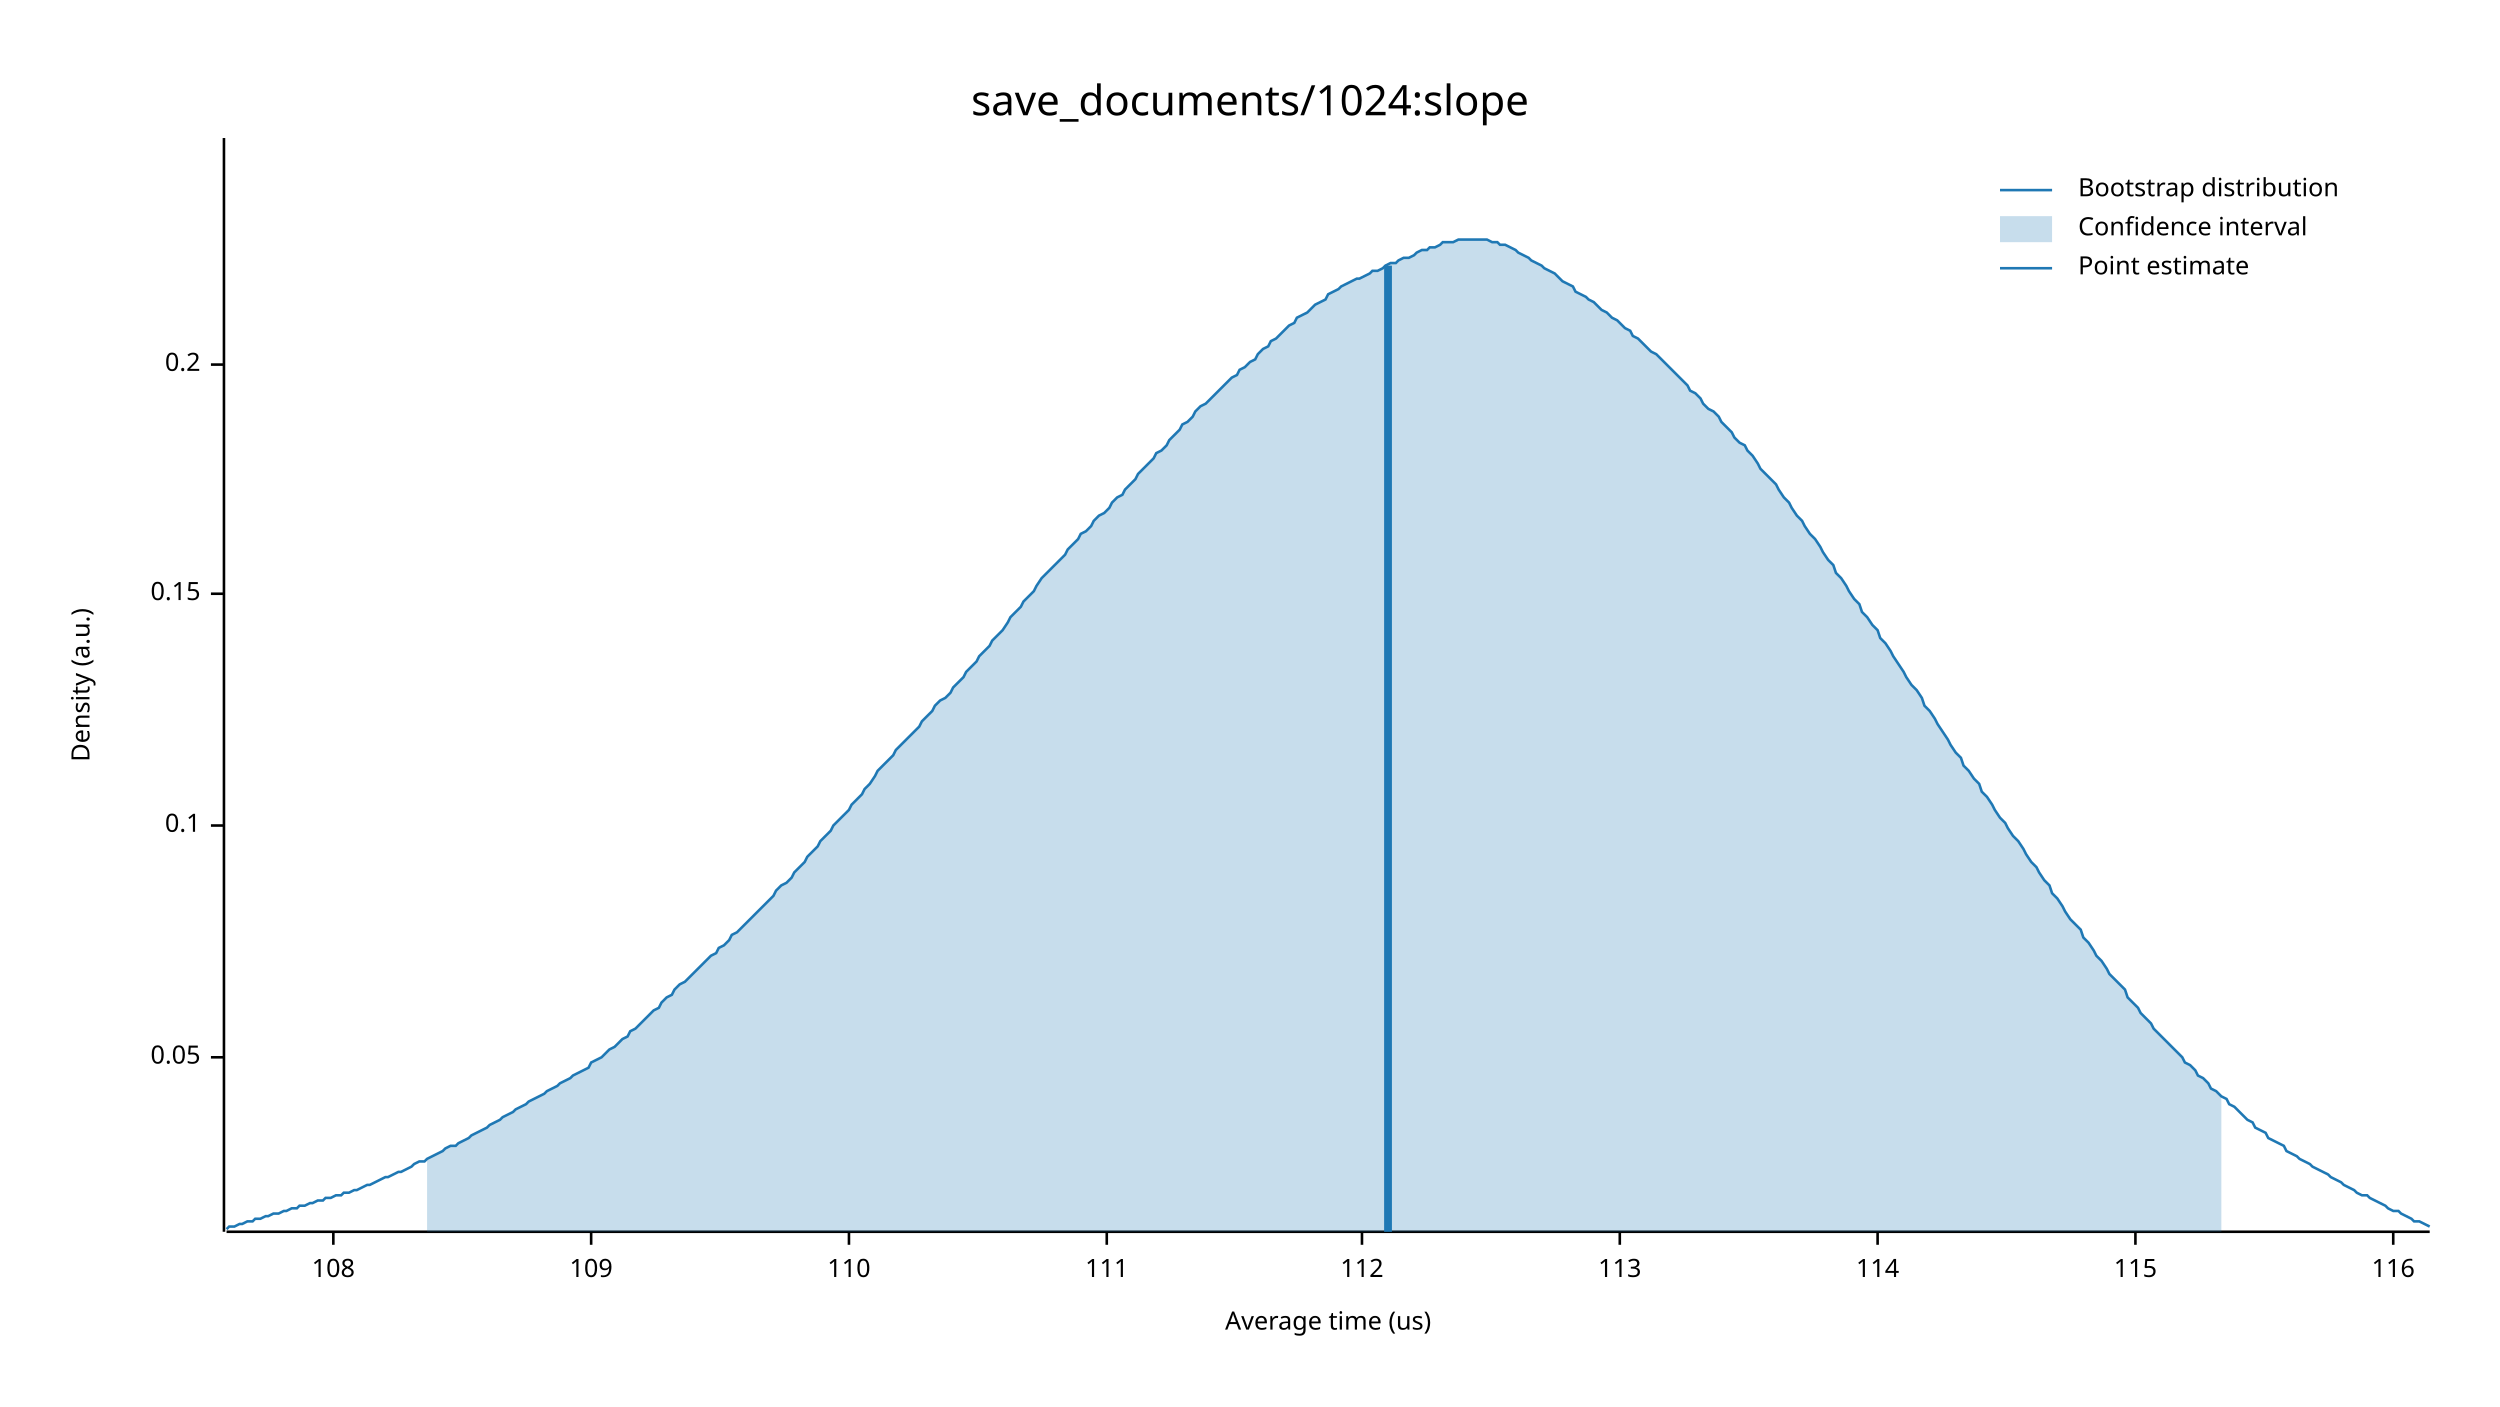
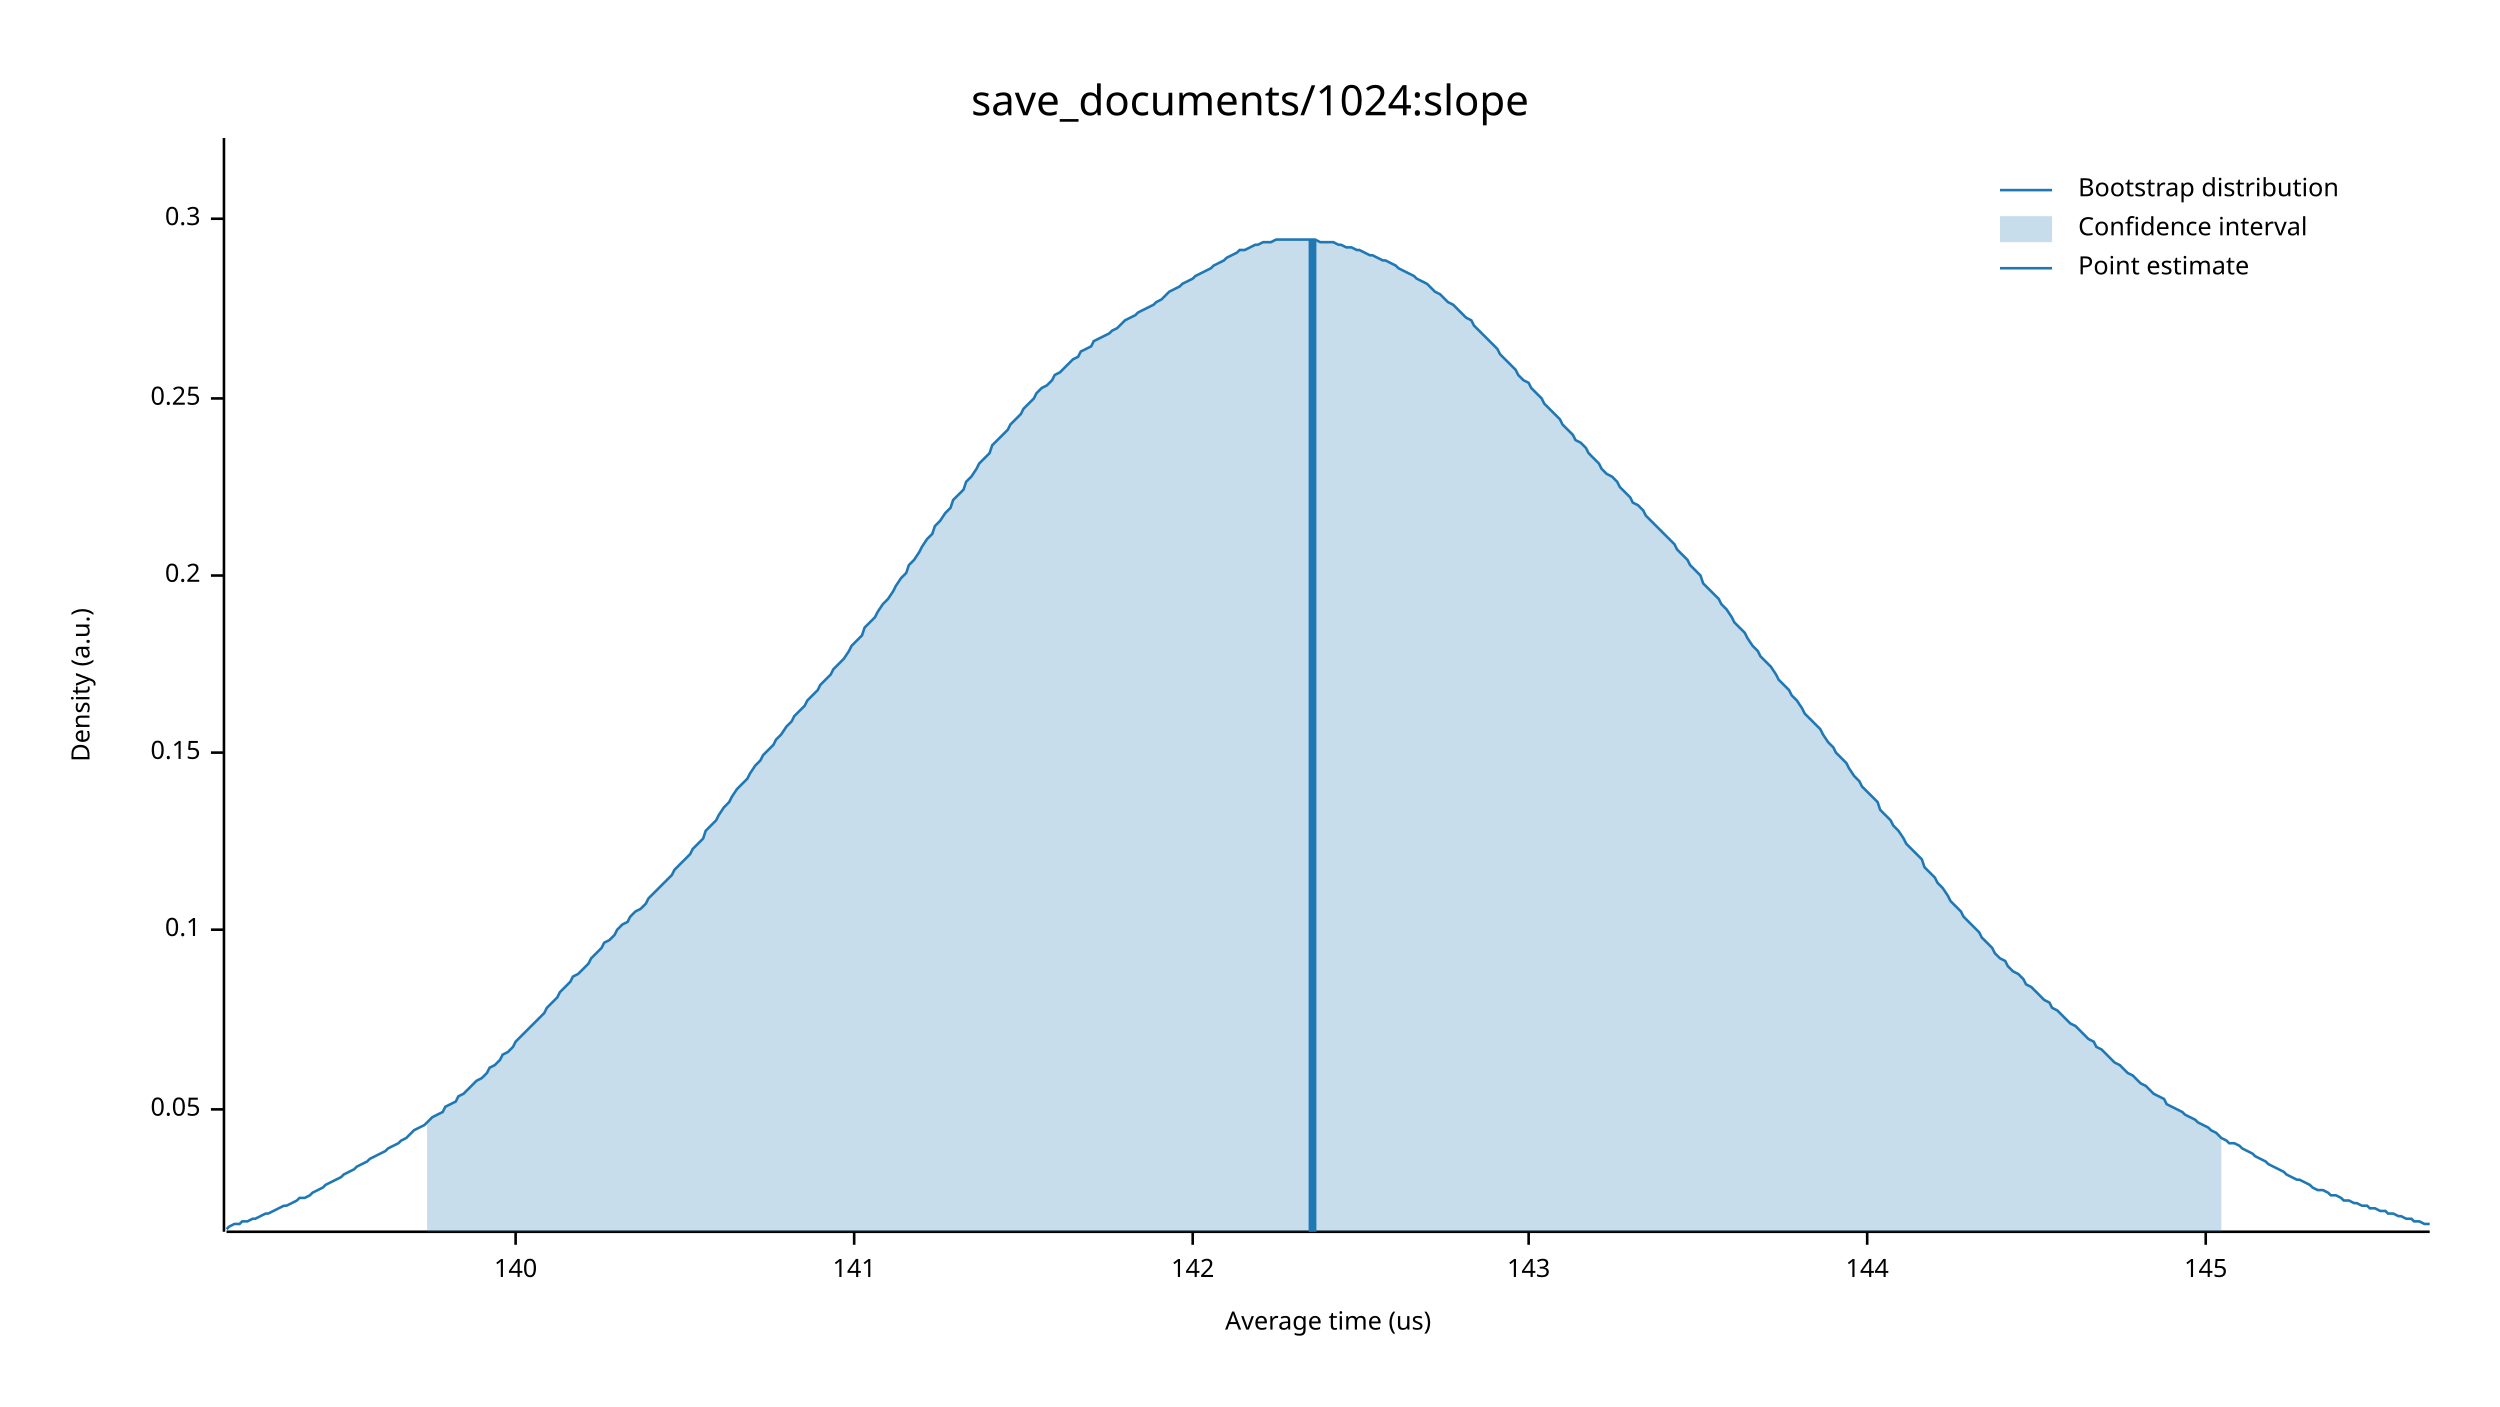
<svg xmlns="http://www.w3.org/2000/svg" width="960" height="540" viewBox="0 0 960 540">
  <text x="480" y="32" dy="0.76em" text-anchor="middle" font-family="sans-serif" font-size="16.129" opacity="1" fill="#000000">
save_documents/1024:slope
</text>
  <text x="27" y="263" dy="0.76em" text-anchor="middle" font-family="sans-serif" font-size="9.677" opacity="1" fill="#000000" transform="rotate(270, 27, 263)">
Density (a.u.)
</text>
  <text x="510" y="513" dy="-0.5ex" text-anchor="middle" font-family="sans-serif" font-size="9.677" opacity="1" fill="#000000">
Average time (us)
</text>
  <polyline fill="none" opacity="1" stroke="#000000" stroke-width="1" points="86,53 86,473 " />
-   <text x="77" y="406" dy="0.5ex" text-anchor="end" font-family="sans-serif" font-size="9.677" opacity="1" fill="#000000">
+   <text x="77" y="426" dy="0.5ex" text-anchor="end" font-family="sans-serif" font-size="9.677" opacity="1" fill="#000000">
0.05
</text>
-   <polyline fill="none" opacity="1" stroke="#000000" stroke-width="1" points="81,406 86,406 " />
-   <text x="77" y="317" dy="0.5ex" text-anchor="end" font-family="sans-serif" font-size="9.677" opacity="1" fill="#000000">
+   <polyline fill="none" opacity="1" stroke="#000000" stroke-width="1" points="81,426 86,426 " />
+   <text x="77" y="357" dy="0.5ex" text-anchor="end" font-family="sans-serif" font-size="9.677" opacity="1" fill="#000000">
0.1
</text>
-   <polyline fill="none" opacity="1" stroke="#000000" stroke-width="1" points="81,317 86,317 " />
-   <text x="77" y="228" dy="0.5ex" text-anchor="end" font-family="sans-serif" font-size="9.677" opacity="1" fill="#000000">
+   <polyline fill="none" opacity="1" stroke="#000000" stroke-width="1" points="81,357 86,357 " />
+   <text x="77" y="289" dy="0.5ex" text-anchor="end" font-family="sans-serif" font-size="9.677" opacity="1" fill="#000000">
0.15
</text>
-   <polyline fill="none" opacity="1" stroke="#000000" stroke-width="1" points="81,228 86,228 " />
-   <text x="77" y="140" dy="0.5ex" text-anchor="end" font-family="sans-serif" font-size="9.677" opacity="1" fill="#000000">
+   <polyline fill="none" opacity="1" stroke="#000000" stroke-width="1" points="81,289 86,289 " />
+   <text x="77" y="221" dy="0.5ex" text-anchor="end" font-family="sans-serif" font-size="9.677" opacity="1" fill="#000000">
0.2
</text>
-   <polyline fill="none" opacity="1" stroke="#000000" stroke-width="1" points="81,140 86,140 " />
+   <polyline fill="none" opacity="1" stroke="#000000" stroke-width="1" points="81,221 86,221 " />
+   <text x="77" y="153" dy="0.5ex" text-anchor="end" font-family="sans-serif" font-size="9.677" opacity="1" fill="#000000">
+ 0.25
+ </text>
+   <polyline fill="none" opacity="1" stroke="#000000" stroke-width="1" points="81,153 86,153 " />
+   <text x="77" y="84" dy="0.5ex" text-anchor="end" font-family="sans-serif" font-size="9.677" opacity="1" fill="#000000">
+ 0.3
+ </text>
+   <polyline fill="none" opacity="1" stroke="#000000" stroke-width="1" points="81,84 86,84 " />
  <polyline fill="none" opacity="1" stroke="#000000" stroke-width="1" points="87,473 933,473 " />
-   <text x="128" y="483" dy="0.76em" text-anchor="middle" font-family="sans-serif" font-size="9.677" opacity="1" fill="#000000">
- 108
+   <text x="198" y="483" dy="0.76em" text-anchor="middle" font-family="sans-serif" font-size="9.677" opacity="1" fill="#000000">
+ 140
</text>
-   <polyline fill="none" opacity="1" stroke="#000000" stroke-width="1" points="128,473 128,478 " />
-   <text x="227" y="483" dy="0.76em" text-anchor="middle" font-family="sans-serif" font-size="9.677" opacity="1" fill="#000000">
- 109
+   <polyline fill="none" opacity="1" stroke="#000000" stroke-width="1" points="198,473 198,478 " />
+   <text x="328" y="483" dy="0.76em" text-anchor="middle" font-family="sans-serif" font-size="9.677" opacity="1" fill="#000000">
+ 141
</text>
-   <polyline fill="none" opacity="1" stroke="#000000" stroke-width="1" points="227,473 227,478 " />
-   <text x="326" y="483" dy="0.76em" text-anchor="middle" font-family="sans-serif" font-size="9.677" opacity="1" fill="#000000">
- 110
+   <polyline fill="none" opacity="1" stroke="#000000" stroke-width="1" points="328,473 328,478 " />
+   <text x="458" y="483" dy="0.76em" text-anchor="middle" font-family="sans-serif" font-size="9.677" opacity="1" fill="#000000">
+ 142
</text>
-   <polyline fill="none" opacity="1" stroke="#000000" stroke-width="1" points="326,473 326,478 " />
-   <text x="425" y="483" dy="0.76em" text-anchor="middle" font-family="sans-serif" font-size="9.677" opacity="1" fill="#000000">
- 111
+   <polyline fill="none" opacity="1" stroke="#000000" stroke-width="1" points="458,473 458,478 " />
+   <text x="587" y="483" dy="0.76em" text-anchor="middle" font-family="sans-serif" font-size="9.677" opacity="1" fill="#000000">
+ 143
</text>
-   <polyline fill="none" opacity="1" stroke="#000000" stroke-width="1" points="425,473 425,478 " />
-   <text x="523" y="483" dy="0.76em" text-anchor="middle" font-family="sans-serif" font-size="9.677" opacity="1" fill="#000000">
- 112
+   <polyline fill="none" opacity="1" stroke="#000000" stroke-width="1" points="587,473 587,478 " />
+   <text x="717" y="483" dy="0.76em" text-anchor="middle" font-family="sans-serif" font-size="9.677" opacity="1" fill="#000000">
+ 144
</text>
-   <polyline fill="none" opacity="1" stroke="#000000" stroke-width="1" points="523,473 523,478 " />
-   <text x="622" y="483" dy="0.76em" text-anchor="middle" font-family="sans-serif" font-size="9.677" opacity="1" fill="#000000">
- 113
+   <polyline fill="none" opacity="1" stroke="#000000" stroke-width="1" points="717,473 717,478 " />
+   <text x="847" y="483" dy="0.76em" text-anchor="middle" font-family="sans-serif" font-size="9.677" opacity="1" fill="#000000">
+ 145
</text>
-   <polyline fill="none" opacity="1" stroke="#000000" stroke-width="1" points="622,473 622,478 " />
-   <text x="721" y="483" dy="0.76em" text-anchor="middle" font-family="sans-serif" font-size="9.677" opacity="1" fill="#000000">
- 114
- </text>
-   <polyline fill="none" opacity="1" stroke="#000000" stroke-width="1" points="721,473 721,478 " />
-   <text x="820" y="483" dy="0.76em" text-anchor="middle" font-family="sans-serif" font-size="9.677" opacity="1" fill="#000000">
- 115
- </text>
-   <polyline fill="none" opacity="1" stroke="#000000" stroke-width="1" points="820,473 820,478 " />
-   <text x="919" y="483" dy="0.76em" text-anchor="middle" font-family="sans-serif" font-size="9.677" opacity="1" fill="#000000">
- 116
- </text>
-   <polyline fill="none" opacity="1" stroke="#000000" stroke-width="1" points="919,473 919,478 " />
-   <polyline fill="none" opacity="1" stroke="#1F78B4" stroke-width="1" points="87,472 88,471 90,471 92,470 93,470 95,469 97,469 98,468 100,468 102,467 103,467 105,466 107,466 109,465 110,465 112,464 114,464 115,463 117,463 119,462 120,462 122,461 124,461 125,460 127,460 129,459 131,459 132,458 134,458 136,457 137,457 139,456 141,455 142,455 144,454 146,453 148,452 149,452 151,451 153,450 154,450 156,449 158,448 159,447 161,446 163,446 164,445 166,444 168,443 170,442 171,441 173,440 175,440 176,439 178,438 180,437 181,436 183,435 185,434 187,433 188,432 190,431 192,430 193,429 195,428 197,427 198,426 200,425 202,424 203,423 205,422 207,421 209,420 210,419 212,418 214,417 215,416 217,415 219,414 220,413 222,412 224,411 226,410 227,408 229,407 231,406 232,405 234,403 236,402 237,401 239,399 241,398 242,396 244,395 246,393 248,391 249,390 251,388 253,387 254,385 256,383 258,382 259,380 261,378 263,377 265,375 266,374 268,372 270,370 271,369 273,367 275,366 276,364 278,363 280,361 281,359 283,358 285,356 287,354 288,353 290,351 292,349 293,348 295,346 297,344 298,342 300,340 302,339 304,337 305,335 307,333 309,331 310,329 312,327 314,325 315,323 317,321 319,319 320,317 322,315 324,313 326,311 327,309 329,307 331,305 332,303 334,301 336,298 337,296 339,294 341,292 343,290 344,288 346,286 348,284 349,283 351,281 353,279 354,277 356,275 358,273 359,271 361,269 363,268 365,266 366,264 368,262 370,260 371,258 373,256 375,254 376,252 378,250 380,248 381,246 383,244 385,242 387,239 388,237 390,235 392,233 393,231 395,229 397,227 398,225 400,222 402,220 404,218 405,217 407,215 409,213 410,211 412,209 414,207 415,205 417,204 419,202 420,200 422,198 424,197 426,195 427,193 429,191 431,190 432,188 434,186 436,184 437,182 439,180 441,178 443,176 444,174 446,173 448,171 449,169 451,167 453,165 454,163 456,162 458,160 459,158 461,156 463,155 465,153 466,152 468,150 470,148 471,147 473,145 475,144 476,142 478,141 480,139 482,138 483,136 485,134 487,133 488,131 490,130 492,128 493,127 495,125 497,124 498,122 500,121 502,120 504,118 505,117 507,116 509,115 510,113 512,112 514,111 515,110 517,109 519,108 521,107 522,107 524,106 526,105 527,104 529,104 531,103 532,102 534,101 536,101 537,100 539,99 541,99 543,98 544,97 546,96 548,96 549,95 551,95 553,94 554,93 556,93 558,93 560,92 561,92 563,92 565,92 566,92 568,92 570,92 571,92 573,93 575,93 576,94 578,94 580,95 582,96 583,97 585,98 587,99 588,100 590,101 592,102 593,103 595,104 597,105 599,107 600,108 602,109 604,110 605,112 607,113 609,114 610,115 612,116 614,118 615,119 617,120 619,122 621,123 622,124 624,126 626,127 627,129 629,130 631,132 632,133 634,135 636,136 638,138 639,139 641,141 643,143 644,144 646,146 648,148 649,150 651,151 653,153 654,155 656,157 658,158 660,160 661,162 663,164 665,166 666,168 668,170 670,171 671,173 673,175 675,178 676,180 678,182 680,184 682,186 683,188 685,191 687,193 688,195 690,198 692,200 693,202 695,205 697,207 699,210 700,212 702,215 704,217 705,220 707,222 709,225 710,227 712,230 714,232 715,235 717,237 719,240 721,242 722,245 724,247 726,250 727,252 729,255 731,258 732,260 734,263 736,265 738,268 739,271 741,273 743,276 744,278 746,281 748,284 749,286 751,289 753,291 754,294 756,296 758,299 760,301 761,304 763,306 765,309 766,311 768,314 770,316 771,318 773,321 775,323 777,326 778,328 780,331 782,333 783,335 785,338 787,340 788,343 790,345 792,348 793,350 795,353 797,355 799,357 800,360 802,362 804,365 805,367 807,369 809,372 810,374 812,376 814,378 816,380 817,383 819,385 821,387 822,389 824,391 826,393 827,395 829,397 831,399 832,400 834,402 836,404 838,406 839,408 841,409 843,411 844,413 846,414 848,416 849,418 851,419 853,421 855,422 856,424 858,425 860,427 861,428 863,430 865,431 866,433 868,434 870,435 871,437 873,438 875,439 877,440 878,442 880,443 882,444 883,445 885,446 887,447 888,448 890,449 892,450 894,451 895,452 897,453 899,454 900,455 902,456 904,457 905,458 907,459 909,459 910,460 912,461 914,462 916,463 917,464 919,465 921,465 922,466 924,467 926,468 927,469 929,469 931,470 933,471 " />
-   <polygon opacity="0.25" fill="#1F78B4" points="164,445 166,444 168,443 170,442 171,441 173,440 175,440 176,439 178,438 180,437 181,436 183,435 185,434 187,433 188,432 190,431 192,430 193,429 195,428 197,427 198,426 200,425 202,424 203,423 205,422 207,421 209,420 210,419 212,418 214,417 215,416 217,415 219,414 220,413 222,412 224,411 226,410 227,408 229,407 231,406 232,405 234,403 236,402 237,401 239,399 241,398 242,396 244,395 246,393 248,391 249,390 251,388 253,387 254,385 256,383 258,382 259,380 261,378 263,377 265,375 266,374 268,372 270,370 271,369 273,367 275,366 276,364 278,363 280,361 281,359 283,358 285,356 287,354 288,353 290,351 292,349 293,348 295,346 297,344 298,342 300,340 302,339 304,337 305,335 307,333 309,331 310,329 312,327 314,325 315,323 317,321 319,319 320,317 322,315 324,313 326,311 327,309 329,307 331,305 332,303 334,301 336,298 337,296 339,294 341,292 343,290 344,288 346,286 348,284 349,283 351,281 353,279 354,277 356,275 358,273 359,271 361,269 363,268 365,266 366,264 368,262 370,260 371,258 373,256 375,254 376,252 378,250 380,248 381,246 383,244 385,242 387,239 388,237 390,235 392,233 393,231 395,229 397,227 398,225 400,222 402,220 404,218 405,217 407,215 409,213 410,211 412,209 414,207 415,205 417,204 419,202 420,200 422,198 424,197 426,195 427,193 429,191 431,190 432,188 434,186 436,184 437,182 439,180 441,178 443,176 444,174 446,173 448,171 449,169 451,167 453,165 454,163 456,162 458,160 459,158 461,156 463,155 465,153 466,152 468,150 470,148 471,147 473,145 475,144 476,142 478,141 480,139 482,138 483,136 485,134 487,133 488,131 490,130 492,128 493,127 495,125 497,124 498,122 500,121 502,120 504,118 505,117 507,116 509,115 510,113 512,112 514,111 515,110 517,109 519,108 521,107 522,107 524,106 526,105 527,104 529,104 531,103 532,102 534,101 536,101 537,100 539,99 541,99 543,98 544,97 546,96 548,96 549,95 551,95 553,94 554,93 556,93 558,93 560,92 561,92 563,92 565,92 566,92 568,92 570,92 571,92 573,93 575,93 576,94 578,94 580,95 582,96 583,97 585,98 587,99 588,100 590,101 592,102 593,103 595,104 597,105 599,107 600,108 602,109 604,110 605,112 607,113 609,114 610,115 612,116 614,118 615,119 617,120 619,122 621,123 622,124 624,126 626,127 627,129 629,130 631,132 632,133 634,135 636,136 638,138 639,139 641,141 643,143 644,144 646,146 648,148 649,150 651,151 653,153 654,155 656,157 658,158 660,160 661,162 663,164 665,166 666,168 668,170 670,171 671,173 673,175 675,178 676,180 678,182 680,184 682,186 683,188 685,191 687,193 688,195 690,198 692,200 693,202 695,205 697,207 699,210 700,212 702,215 704,217 705,220 707,222 709,225 710,227 712,230 714,232 715,235 717,237 719,240 721,242 722,245 724,247 726,250 727,252 729,255 731,258 732,260 734,263 736,265 738,268 739,271 741,273 743,276 744,278 746,281 748,284 749,286 751,289 753,291 754,294 756,296 758,299 760,301 761,304 763,306 765,309 766,311 768,314 770,316 771,318 773,321 775,323 777,326 778,328 780,331 782,333 783,335 785,338 787,340 788,343 790,345 792,348 793,350 795,353 797,355 799,357 800,360 802,362 804,365 805,367 807,369 809,372 810,374 812,376 814,378 816,380 817,383 819,385 821,387 822,389 824,391 826,393 827,395 829,397 831,399 832,400 834,402 836,404 838,406 839,408 841,409 843,411 844,413 846,414 848,416 849,418 851,419 853,421 853,473 164,473 " />
-   <polyline fill="none" opacity="1" stroke="#1F78B4" stroke-width="3" points="533,473 533,102 " />
+   <polyline fill="none" opacity="1" stroke="#000000" stroke-width="1" points="847,473 847,478 " />
+   <polyline fill="none" opacity="1" stroke="#1F78B4" stroke-width="1" points="87,472 88,471 90,470 92,470 93,469 95,469 97,468 98,468 100,467 102,466 103,466 105,465 107,464 109,463 110,463 112,462 114,461 115,460 117,460 119,459 120,458 122,457 124,456 125,455 127,454 129,453 131,452 132,451 134,450 136,449 137,448 139,447 141,446 142,445 144,444 146,443 148,442 149,441 151,440 153,439 154,438 156,437 158,435 159,434 161,433 163,432 164,431 166,429 168,428 170,427 171,425 173,424 175,423 176,421 178,420 180,418 181,417 183,415 185,414 187,412 188,410 190,409 192,407 193,405 195,404 197,402 198,400 200,398 202,396 203,395 205,393 207,391 209,389 210,387 212,385 214,383 215,381 217,379 219,377 220,375 222,374 224,372 226,370 227,368 229,366 231,364 232,362 234,361 236,359 237,357 239,355 241,354 242,352 244,350 246,349 248,347 249,345 251,343 253,341 254,340 256,338 258,336 259,334 261,332 263,330 265,328 266,326 268,324 270,322 271,319 273,317 275,315 276,313 278,310 280,308 281,306 283,303 285,301 287,299 288,297 290,294 292,292 293,290 295,288 297,286 298,284 300,282 302,279 304,277 305,275 307,273 309,271 310,269 312,267 314,265 315,263 317,261 319,259 320,257 322,255 324,253 326,250 327,248 329,246 331,244 332,241 334,239 336,237 337,235 339,232 341,230 343,227 344,225 346,222 348,220 349,217 351,215 353,212 354,210 356,207 358,205 359,202 361,200 363,197 365,195 366,192 368,190 370,188 371,185 373,183 375,180 376,178 378,176 380,174 381,171 383,169 385,167 387,165 388,163 390,161 392,159 393,157 395,155 397,153 398,151 400,149 402,148 404,146 405,144 407,143 409,141 410,140 412,138 414,137 415,135 417,134 419,133 420,131 422,130 424,129 426,128 427,127 429,126 431,124 432,123 434,122 436,121 437,120 439,119 441,118 443,117 444,116 446,115 448,113 449,112 451,111 453,110 454,109 456,108 458,107 459,106 461,105 463,104 465,103 466,102 468,101 470,100 471,99 473,98 475,97 476,96 478,96 480,95 482,94 483,94 485,93 487,93 488,93 490,92 492,92 493,92 495,92 497,92 498,92 500,92 502,92 504,92 505,92 507,93 509,93 510,93 512,93 514,94 515,94 517,95 519,95 521,96 522,96 524,97 526,98 527,98 529,99 531,100 532,100 534,101 536,102 537,103 539,104 541,105 543,106 544,107 546,108 548,109 549,110 551,112 553,113 554,114 556,116 558,117 560,119 561,120 563,122 565,123 566,125 568,127 570,129 571,130 573,132 575,134 576,136 578,138 580,140 582,142 583,144 585,146 587,147 588,149 590,151 592,153 593,155 595,157 597,159 599,161 600,163 602,165 604,167 605,169 607,170 609,172 610,174 612,176 614,178 615,180 617,182 619,183 621,185 622,187 624,189 626,191 627,193 629,194 631,196 632,198 634,200 636,202 638,204 639,205 641,207 643,209 644,211 646,213 648,215 649,217 651,219 653,221 654,224 656,226 658,228 660,230 661,232 663,234 665,237 666,239 668,241 670,243 671,245 673,248 675,250 676,252 678,254 680,256 682,259 683,261 685,263 687,265 688,267 690,269 692,272 693,274 695,276 697,278 699,280 700,282 702,285 704,287 705,289 707,291 709,293 710,295 712,298 714,300 715,302 717,304 719,306 721,308 722,311 724,313 726,315 727,317 729,319 731,322 732,324 734,326 736,328 738,330 739,333 741,335 743,337 744,339 746,341 748,344 749,346 751,348 753,350 754,352 756,354 758,356 760,358 761,360 763,362 765,364 766,366 768,368 770,369 771,371 773,373 775,374 777,376 778,378 780,379 782,381 783,382 785,384 787,385 788,387 790,388 792,390 793,391 795,393 797,394 799,396 800,397 802,399 804,400 805,402 807,403 809,405 810,406 812,408 814,409 816,411 817,412 819,413 821,415 822,416 824,417 826,419 827,420 829,421 831,422 832,424 834,425 836,426 838,427 839,428 841,429 843,430 844,431 846,432 848,433 849,434 851,435 853,437 855,438 856,439 858,439 860,440 861,441 863,442 865,443 866,444 868,445 870,446 871,447 873,448 875,449 877,450 878,451 880,452 882,453 883,453 885,454 887,455 888,456 890,457 892,457 894,458 895,459 897,459 899,460 900,461 902,461 904,462 905,462 907,463 909,463 910,464 912,464 914,465 916,465 917,466 919,466 921,467 922,467 924,468 926,468 927,469 929,469 931,470 933,470 " />
+   <polygon opacity="0.25" fill="#1F78B4" points="164,431 166,429 168,428 170,427 171,425 173,424 175,423 176,421 178,420 180,418 181,417 183,415 185,414 187,412 188,410 190,409 192,407 193,405 195,404 197,402 198,400 200,398 202,396 203,395 205,393 207,391 209,389 210,387 212,385 214,383 215,381 217,379 219,377 220,375 222,374 224,372 226,370 227,368 229,366 231,364 232,362 234,361 236,359 237,357 239,355 241,354 242,352 244,350 246,349 248,347 249,345 251,343 253,341 254,340 256,338 258,336 259,334 261,332 263,330 265,328 266,326 268,324 270,322 271,319 273,317 275,315 276,313 278,310 280,308 281,306 283,303 285,301 287,299 288,297 290,294 292,292 293,290 295,288 297,286 298,284 300,282 302,279 304,277 305,275 307,273 309,271 310,269 312,267 314,265 315,263 317,261 319,259 320,257 322,255 324,253 326,250 327,248 329,246 331,244 332,241 334,239 336,237 337,235 339,232 341,230 343,227 344,225 346,222 348,220 349,217 351,215 353,212 354,210 356,207 358,205 359,202 361,200 363,197 365,195 366,192 368,190 370,188 371,185 373,183 375,180 376,178 378,176 380,174 381,171 383,169 385,167 387,165 388,163 390,161 392,159 393,157 395,155 397,153 398,151 400,149 402,148 404,146 405,144 407,143 409,141 410,140 412,138 414,137 415,135 417,134 419,133 420,131 422,130 424,129 426,128 427,127 429,126 431,124 432,123 434,122 436,121 437,120 439,119 441,118 443,117 444,116 446,115 448,113 449,112 451,111 453,110 454,109 456,108 458,107 459,106 461,105 463,104 465,103 466,102 468,101 470,100 471,99 473,98 475,97 476,96 478,96 480,95 482,94 483,94 485,93 487,93 488,93 490,92 492,92 493,92 495,92 497,92 498,92 500,92 502,92 504,92 505,92 507,93 509,93 510,93 512,93 514,94 515,94 517,95 519,95 521,96 522,96 524,97 526,98 527,98 529,99 531,100 532,100 534,101 536,102 537,103 539,104 541,105 543,106 544,107 546,108 548,109 549,110 551,112 553,113 554,114 556,116 558,117 560,119 561,120 563,122 565,123 566,125 568,127 570,129 571,130 573,132 575,134 576,136 578,138 580,140 582,142 583,144 585,146 587,147 588,149 590,151 592,153 593,155 595,157 597,159 599,161 600,163 602,165 604,167 605,169 607,170 609,172 610,174 612,176 614,178 615,180 617,182 619,183 621,185 622,187 624,189 626,191 627,193 629,194 631,196 632,198 634,200 636,202 638,204 639,205 641,207 643,209 644,211 646,213 648,215 649,217 651,219 653,221 654,224 656,226 658,228 660,230 661,232 663,234 665,237 666,239 668,241 670,243 671,245 673,248 675,250 676,252 678,254 680,256 682,259 683,261 685,263 687,265 688,267 690,269 692,272 693,274 695,276 697,278 699,280 700,282 702,285 704,287 705,289 707,291 709,293 710,295 712,298 714,300 715,302 717,304 719,306 721,308 722,311 724,313 726,315 727,317 729,319 731,322 732,324 734,326 736,328 738,330 739,333 741,335 743,337 744,339 746,341 748,344 749,346 751,348 753,350 754,352 756,354 758,356 760,358 761,360 763,362 765,364 766,366 768,368 770,369 771,371 773,373 775,374 777,376 778,378 780,379 782,381 783,382 785,384 787,385 788,387 790,388 792,390 793,391 795,393 797,394 799,396 800,397 802,399 804,400 805,402 807,403 809,405 810,406 812,408 814,409 816,411 817,412 819,413 821,415 822,416 824,417 826,419 827,420 829,421 831,422 832,424 834,425 836,426 838,427 839,428 841,429 843,430 844,431 846,432 848,433 849,434 851,435 853,437 853,473 164,473 " />
+   <polyline fill="none" opacity="1" stroke="#1F78B4" stroke-width="3" points="504,473 504,92 " />
  <text x="798" y="68" dy="0.76em" text-anchor="start" font-family="sans-serif" font-size="9.677" opacity="1" fill="#000000">
Bootstrap distribution
</text>
  <text x="798" y="83" dy="0.76em" text-anchor="start" font-family="sans-serif" font-size="9.677" opacity="1" fill="#000000">
Confidence interval
</text>
  <text x="798" y="98" dy="0.76em" text-anchor="start" font-family="sans-serif" font-size="9.677" opacity="1" fill="#000000">
Point estimate
</text>
  <polyline fill="none" opacity="1" stroke="#1F78B4" stroke-width="1" points="768,73 788,73 " />
  <rect x="768" y="83" width="20" height="10" opacity="0.25" fill="#1F78B4" stroke="none" />
  <polyline fill="none" opacity="1" stroke="#1F78B4" stroke-width="1" points="768,103 788,103 " />
</svg>
